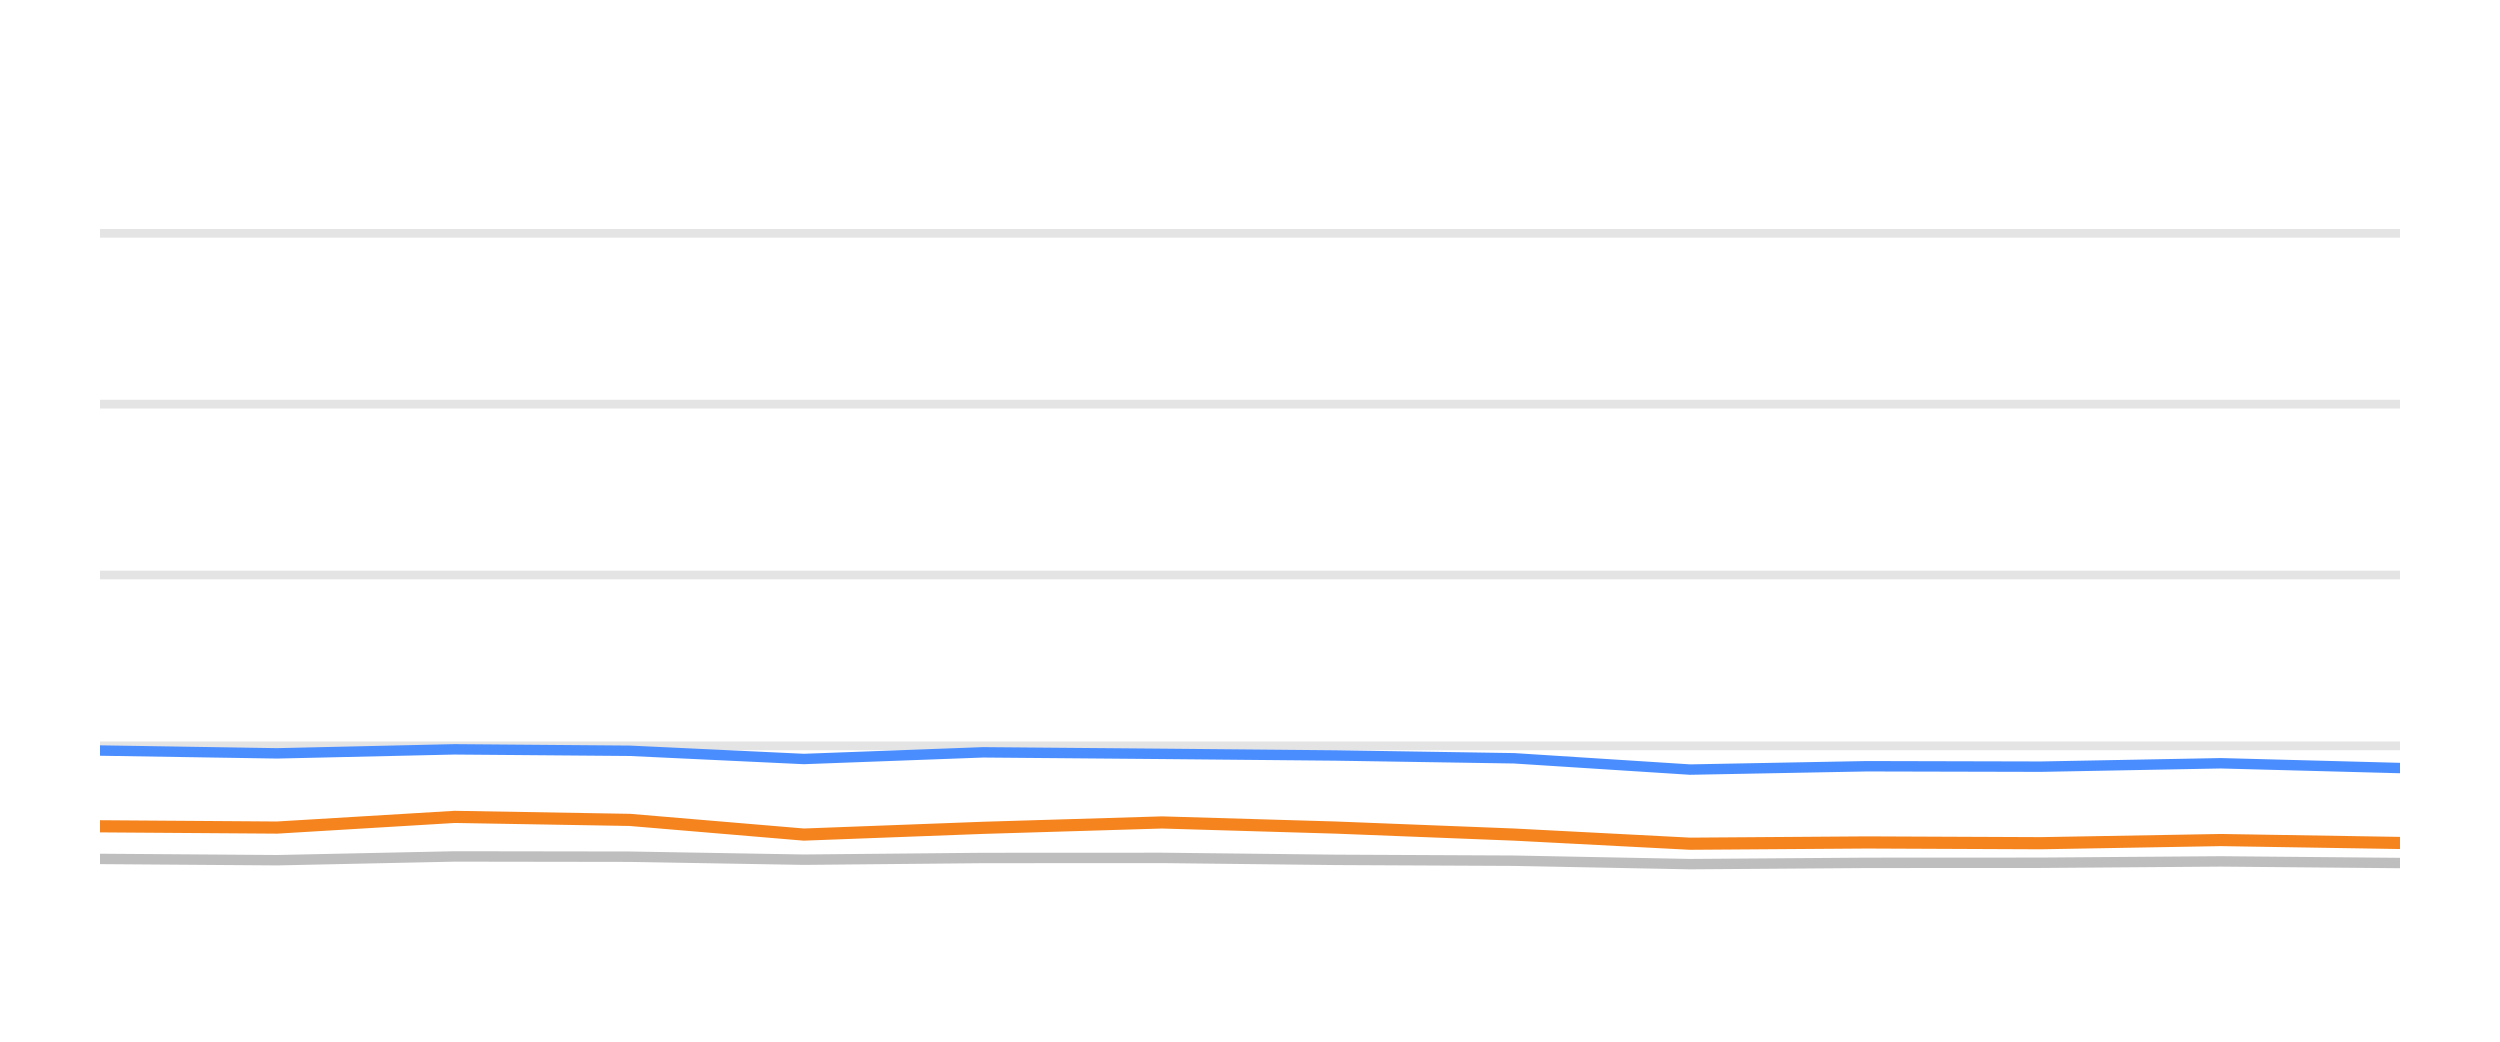
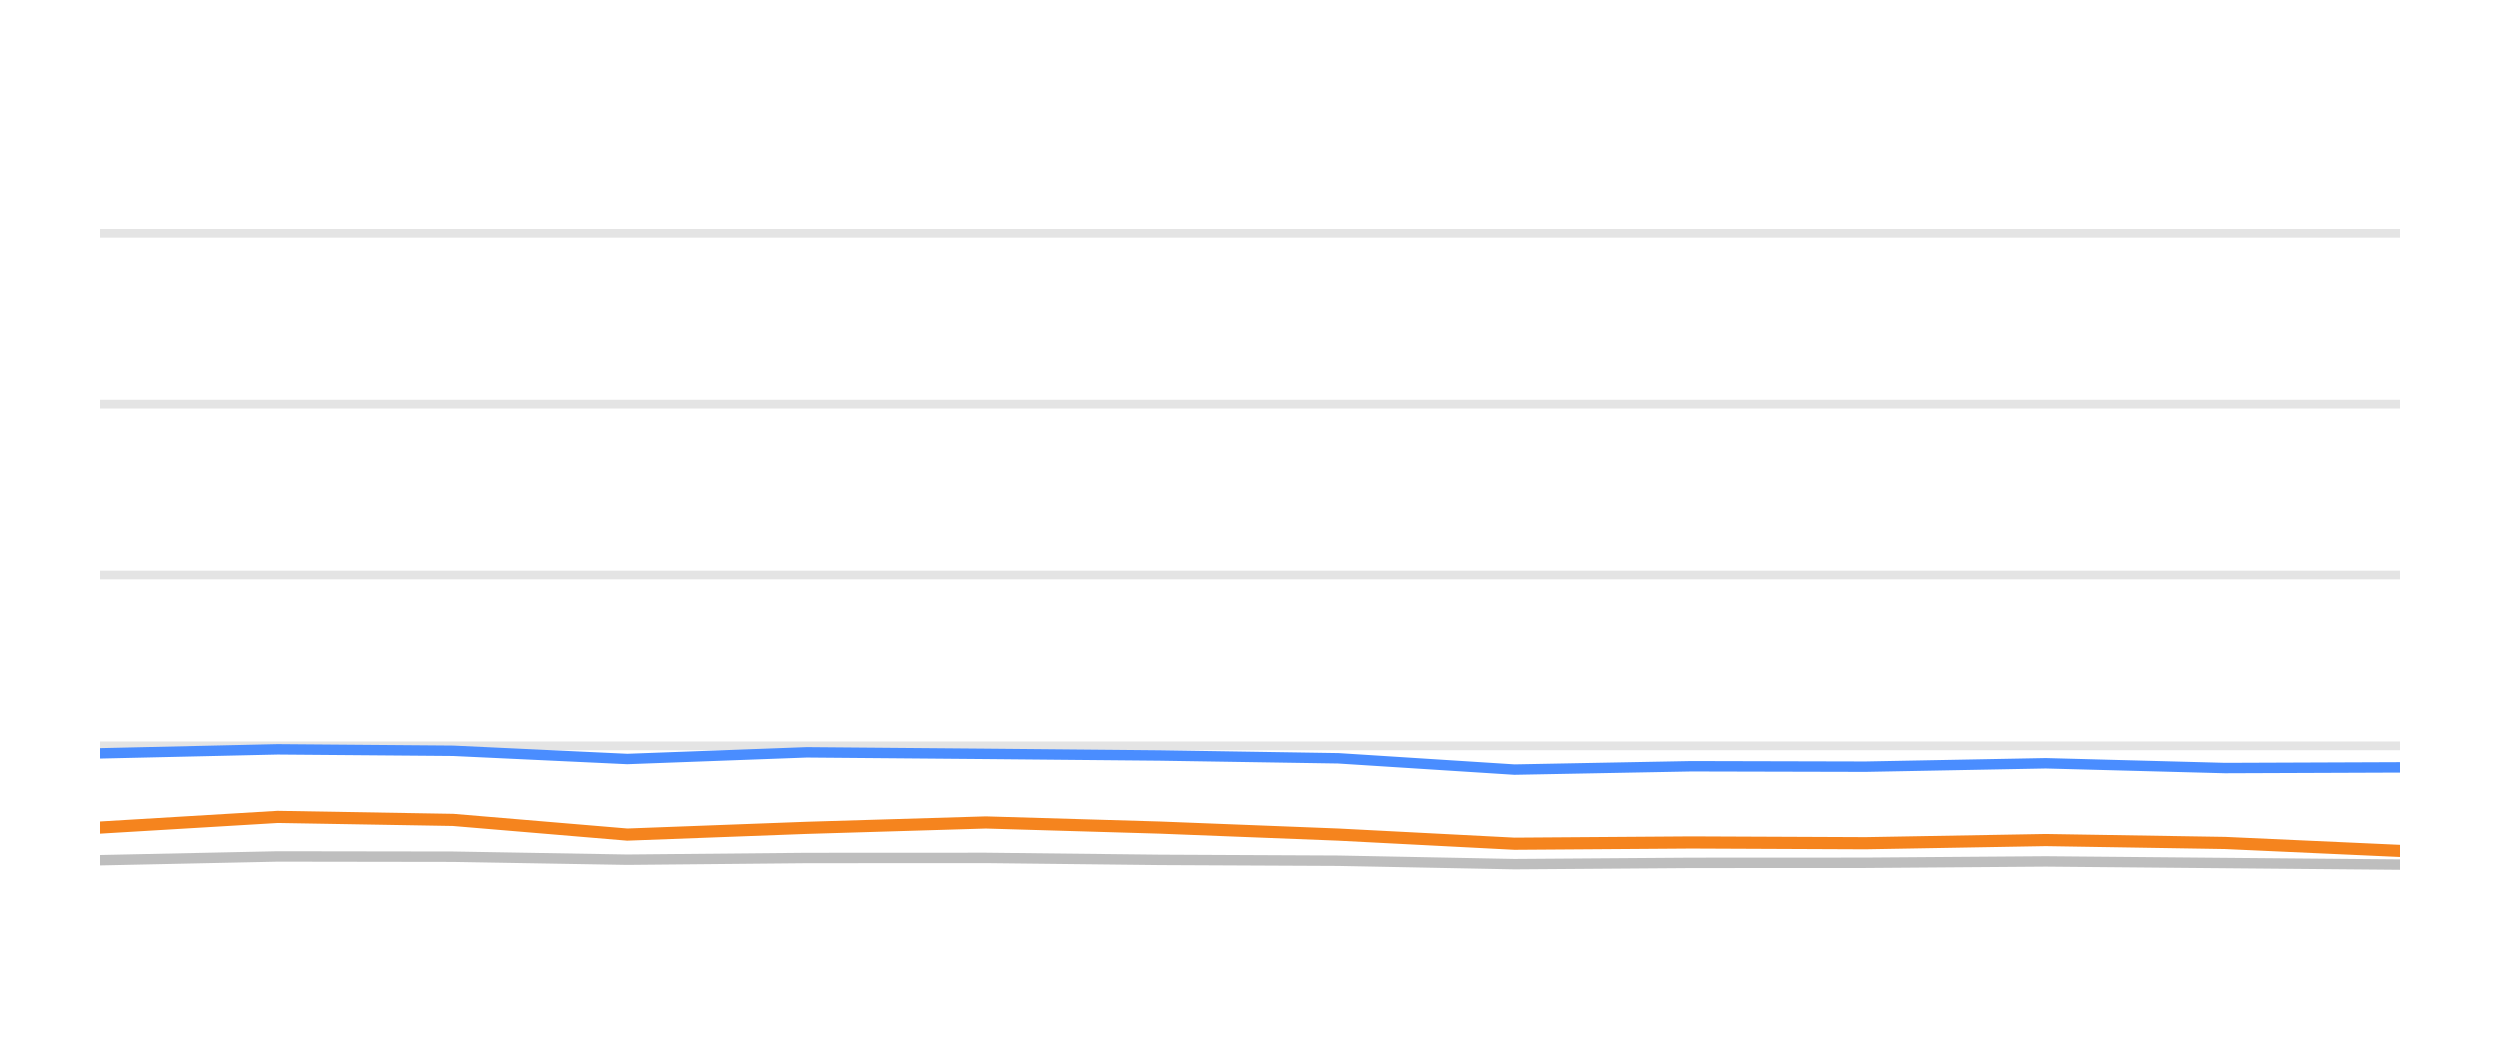
<svg xmlns="http://www.w3.org/2000/svg" width="144pt" height="60pt" viewBox="0 0 144 60" version="1.1">
  <defs>
    <style type="text/css">*{stroke-linejoin: round; stroke-linecap: butt}</style>
  </defs>
  <g id="figure_1">
    <g id="patch_1">
      <path d="M 0 60  L 144 60  L 144 0  L 0 0  L 0 60  z " style="fill: none; opacity: 0" />
    </g>
    <g id="axes_1">
      <g id="patch_2">
        <path d="M 5.76 52.8  L 138.24 52.8  L 138.24 3.6  L 5.76 3.6  L 5.76 52.8  z " style="fill: none" />
      </g>
      <g id="matplotlib.axis_1" />
      <g id="matplotlib.axis_2" />
      <g id="line2d_1">
-         <path d="M 5.76 42.96  L 138.24 42.96  " clip-path="url(#p54accc8646)" style="fill: none; stroke: #b2b2b2; stroke-opacity: 0.35; stroke-width: 0.5; stroke-linecap: square" />
+         <path d="M 5.76 42.96  L 138.24 42.96  " clip-path="url(#pf9fdf2fb5e)" style="fill: none; stroke: #b2b2b2; stroke-opacity: 0.35; stroke-width: 0.5; stroke-linecap: square" />
      </g>
      <g id="line2d_2">
-         <path d="M 5.76 33.12  L 138.24 33.12  " clip-path="url(#p54accc8646)" style="fill: none; stroke: #b2b2b2; stroke-opacity: 0.35; stroke-width: 0.5; stroke-linecap: square" />
+         <path d="M 5.76 33.12  L 138.24 33.12  " clip-path="url(#pf9fdf2fb5e)" style="fill: none; stroke: #b2b2b2; stroke-opacity: 0.35; stroke-width: 0.5; stroke-linecap: square" />
      </g>
      <g id="line2d_3">
-         <path d="M 5.76 23.28  L 138.24 23.28  " clip-path="url(#p54accc8646)" style="fill: none; stroke: #b2b2b2; stroke-opacity: 0.35; stroke-width: 0.5; stroke-linecap: square" />
+         <path d="M 5.76 23.28  L 138.24 23.28  " clip-path="url(#pf9fdf2fb5e)" style="fill: none; stroke: #b2b2b2; stroke-opacity: 0.35; stroke-width: 0.5; stroke-linecap: square" />
      </g>
      <g id="line2d_4">
-         <path d="M 5.76 13.44  L 138.24 13.44  " clip-path="url(#p54accc8646)" style="fill: none; stroke: #b2b2b2; stroke-opacity: 0.35; stroke-width: 0.5; stroke-linecap: square" />
+         <path d="M 5.76 13.44  L 138.24 13.44  " clip-path="url(#pf9fdf2fb5e)" style="fill: none; stroke: #b2b2b2; stroke-opacity: 0.35; stroke-width: 0.5; stroke-linecap: square" />
      </g>
      <g id="line2d_5">
-         <path d="M 5.76 49.474  L 15.963 49.548  L 26.188 49.331  L 36.278 49.346  L 46.305 49.518  L 56.633 49.42  L 66.934 49.415  L 76.947 49.528  L 87.218 49.577  L 97.353 49.774  L 107.527 49.7  L 117.548 49.695  L 127.923 49.617  L 138.24 49.71  " clip-path="url(#p54accc8646)" style="fill: none; stroke: #bebebe; stroke-width: 0.6; stroke-linecap: round" />
+         <path d="M 5.76 49.548  L 15.995 49.331  L 26.095 49.346  L 36.133 49.518  L 46.471 49.42  L 56.783 49.415  L 66.806 49.528  L 77.088 49.577  L 87.233 49.774  L 97.418 49.7  L 107.449 49.695  L 117.835 49.617  L 128.163 49.71  L 138.24 49.799  " clip-path="url(#pf9fdf2fb5e)" style="fill: none; stroke: #bebebe; stroke-width: 0.6; stroke-linecap: round" />
      </g>
      <g id="line2d_6">
-         <path d="M 5.76 43.231  L 15.963 43.393  L 26.188 43.162  L 36.278 43.245  L 46.305 43.718  L 56.633 43.334  L 66.934 43.422  L 76.947 43.516  L 87.218 43.678  L 97.353 44.328  L 107.527 44.136  L 117.548 44.16  L 127.923 43.964  L 138.24 44.239  " clip-path="url(#p54accc8646)" style="fill: none; stroke: #4a8dff; stroke-width: 0.6; stroke-linecap: round" />
+         <path d="M 5.76 43.393  L 15.995 43.162  L 26.095 43.245  L 36.133 43.718  L 46.471 43.334  L 56.783 43.422  L 66.806 43.516  L 77.088 43.678  L 87.233 44.328  L 97.418 44.136  L 107.449 44.16  L 117.835 43.964  L 128.163 44.239  L 138.24 44.2  " clip-path="url(#pf9fdf2fb5e)" style="fill: none; stroke: #4a8dff; stroke-width: 0.6; stroke-linecap: round" />
      </g>
      <g id="line2d_7">
-         <path d="M 5.76 47.595  L 15.963 47.668  L 26.188 47.053  L 36.278 47.226  L 46.305 48.072  L 56.633 47.683  L 66.934 47.373  L 76.947 47.668  L 87.218 48.072  L 97.353 48.598  L 107.527 48.525  L 117.548 48.569  L 127.923 48.387  L 138.24 48.554  " clip-path="url(#p54accc8646)" style="fill: none; stroke: #f5841e; stroke-width: 0.7; stroke-linecap: round" />
+         <path d="M 5.76 47.668  L 15.995 47.053  L 26.095 47.226  L 36.133 48.072  L 46.471 47.683  L 56.783 47.373  L 66.806 47.668  L 77.088 48.072  L 87.233 48.598  L 97.418 48.525  L 107.449 48.569  L 117.835 48.387  L 128.163 48.554  L 138.24 49.012  " clip-path="url(#pf9fdf2fb5e)" style="fill: none; stroke: #f5841e; stroke-width: 0.7; stroke-linecap: round" />
      </g>
    </g>
  </g>
  <defs>
-     <clipPath id="p54accc8646">
+     <clipPath id="pf9fdf2fb5e">
      <rect x="5.76" y="3.6" width="132.48" height="49.2" />
    </clipPath>
  </defs>
</svg>
